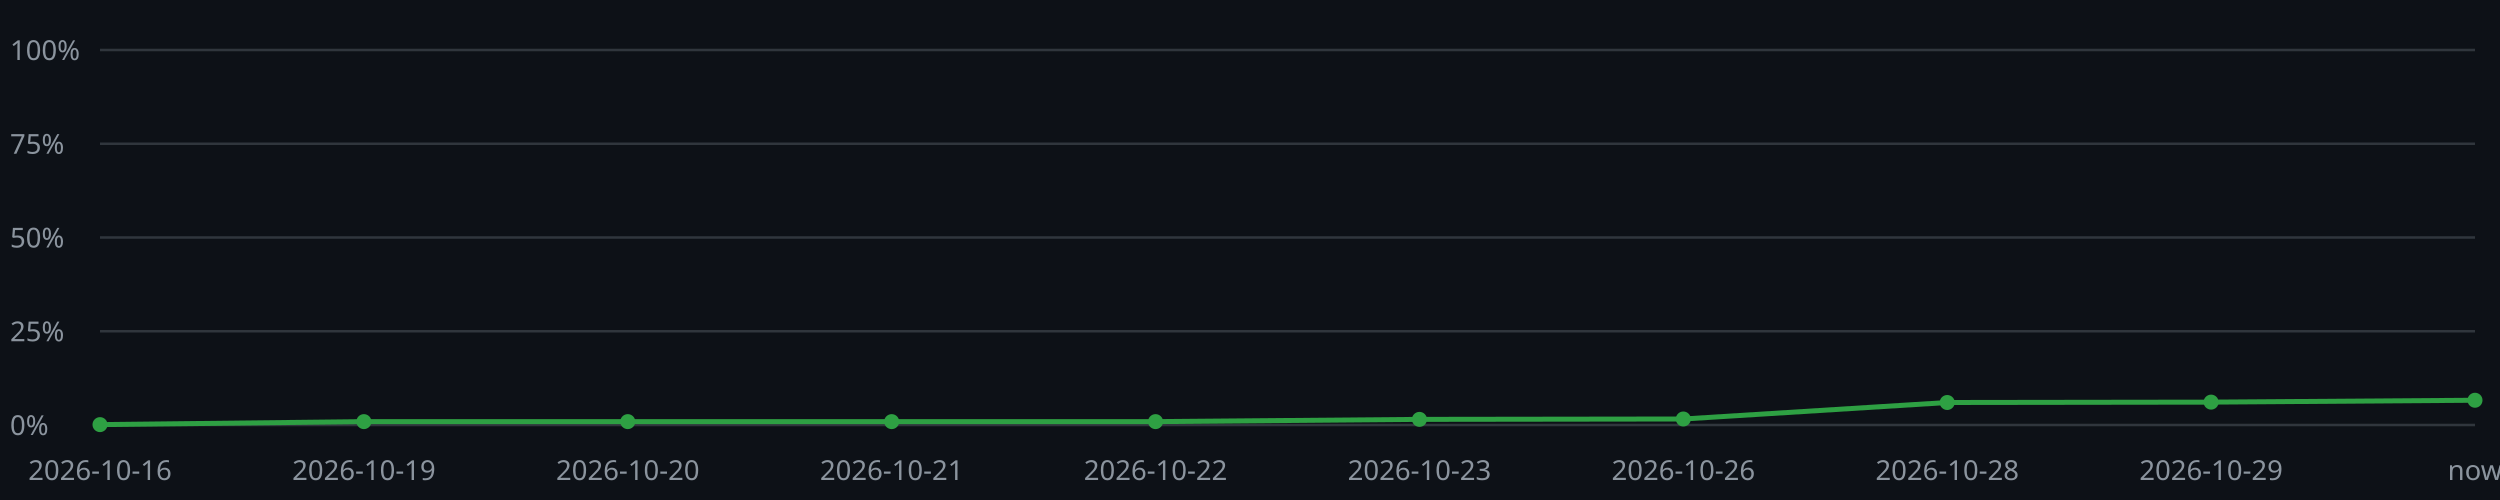
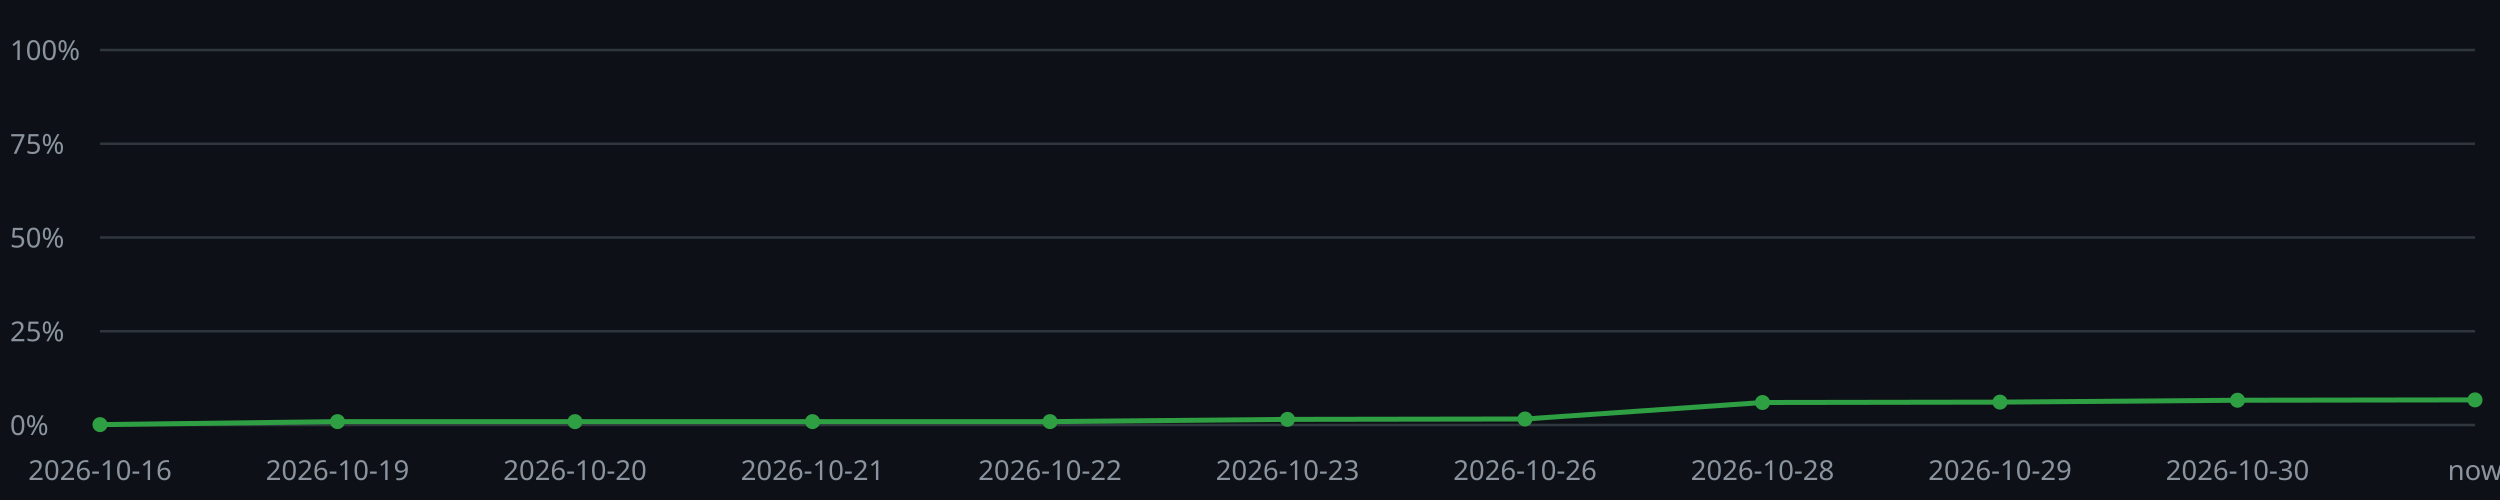
<svg xmlns="http://www.w3.org/2000/svg" viewBox="0 0 1000 200" width="1000" height="200">
  <style>text{font-family:sans-serif;font-size:11px;fill:#8b949e}.l{stroke:#30363d;stroke-width:1}.p{fill:none;stroke:#2ea043;stroke-width:2}.m{fill:#2ea043}</style>
  <rect x="0" y="0" width="1000" height="200" fill="#0d1117" />
  <line class="l" x1="40" y1="170.00" x2="990" y2="170.00" />
  <text x="4" y="174.00">0%</text>
  <line class="l" x1="40" y1="132.50" x2="990" y2="132.50" />
  <text x="4" y="136.50">25%</text>
  <line class="l" x1="40" y1="95.00" x2="990" y2="95.00" />
  <text x="4" y="99.00">50%</text>
  <line class="l" x1="40" y1="57.50" x2="990" y2="57.50" />
  <text x="4" y="61.50">75%</text>
  <line class="l" x1="40" y1="20.00" x2="990" y2="20.00" />
  <text x="4" y="24.00">100%</text>
-   <polyline class="p" points="40.00,169.85 145.56,168.65 251.11,168.65 356.67,168.65 462.22,168.65 567.78,167.75 673.33,167.60 778.89,161.00 884.44,160.85 990.00,160.10" />
+   <polyline class="p" points="40.00,169.85 135.00,168.65 230.00,168.65 325.00,168.65 420.00,168.65 515.00,167.75 610.00,167.60 705.00,161.00 800.00,160.85 895.00,160.10 990.00,159.95" />
  <circle class="m" cx="40.00" cy="169.85" r="3" />
  <text x="40.00" y="192" text-anchor="middle">2026-10-16</text>
-   <circle class="m" cx="145.56" cy="168.65" r="3" />
-   <text x="145.56" y="192" text-anchor="middle">2026-10-19</text>
-   <circle class="m" cx="251.11" cy="168.65" r="3" />
-   <text x="251.11" y="192" text-anchor="middle">2026-10-20</text>
-   <circle class="m" cx="356.67" cy="168.65" r="3" />
-   <text x="356.67" y="192" text-anchor="middle">2026-10-21</text>
-   <circle class="m" cx="462.22" cy="168.65" r="3" />
-   <text x="462.22" y="192" text-anchor="middle">2026-10-22</text>
-   <circle class="m" cx="567.78" cy="167.75" r="3" />
-   <text x="567.78" y="192" text-anchor="middle">2026-10-23</text>
-   <circle class="m" cx="673.33" cy="167.60" r="3" />
-   <text x="673.33" y="192" text-anchor="middle">2026-10-26</text>
-   <circle class="m" cx="778.89" cy="161.00" r="3" />
-   <text x="778.89" y="192" text-anchor="middle">2026-10-28</text>
-   <circle class="m" cx="884.44" cy="160.85" r="3" />
-   <text x="884.44" y="192" text-anchor="middle">2026-10-29</text>
-   <circle class="m" cx="990.00" cy="160.10" r="3" />
+   <circle class="m" cx="135.00" cy="168.65" r="3" />
+   <text x="135.00" y="192" text-anchor="middle">2026-10-19</text>
+   <circle class="m" cx="230.00" cy="168.65" r="3" />
+   <text x="230.00" y="192" text-anchor="middle">2026-10-20</text>
+   <circle class="m" cx="325.00" cy="168.65" r="3" />
+   <text x="325.00" y="192" text-anchor="middle">2026-10-21</text>
+   <circle class="m" cx="420.00" cy="168.65" r="3" />
+   <text x="420.00" y="192" text-anchor="middle">2026-10-22</text>
+   <circle class="m" cx="515.00" cy="167.75" r="3" />
+   <text x="515.00" y="192" text-anchor="middle">2026-10-23</text>
+   <circle class="m" cx="610.00" cy="167.60" r="3" />
+   <text x="610.00" y="192" text-anchor="middle">2026-10-26</text>
+   <circle class="m" cx="705.00" cy="161.00" r="3" />
+   <text x="705.00" y="192" text-anchor="middle">2026-10-28</text>
+   <circle class="m" cx="800.00" cy="160.85" r="3" />
+   <text x="800.00" y="192" text-anchor="middle">2026-10-29</text>
+   <circle class="m" cx="895.00" cy="160.10" r="3" />
+   <text x="895.00" y="192" text-anchor="middle">2026-10-30</text>
+   <circle class="m" cx="990.00" cy="159.95" r="3" />
  <text x="990.00" y="192" text-anchor="middle">now</text>
</svg>
